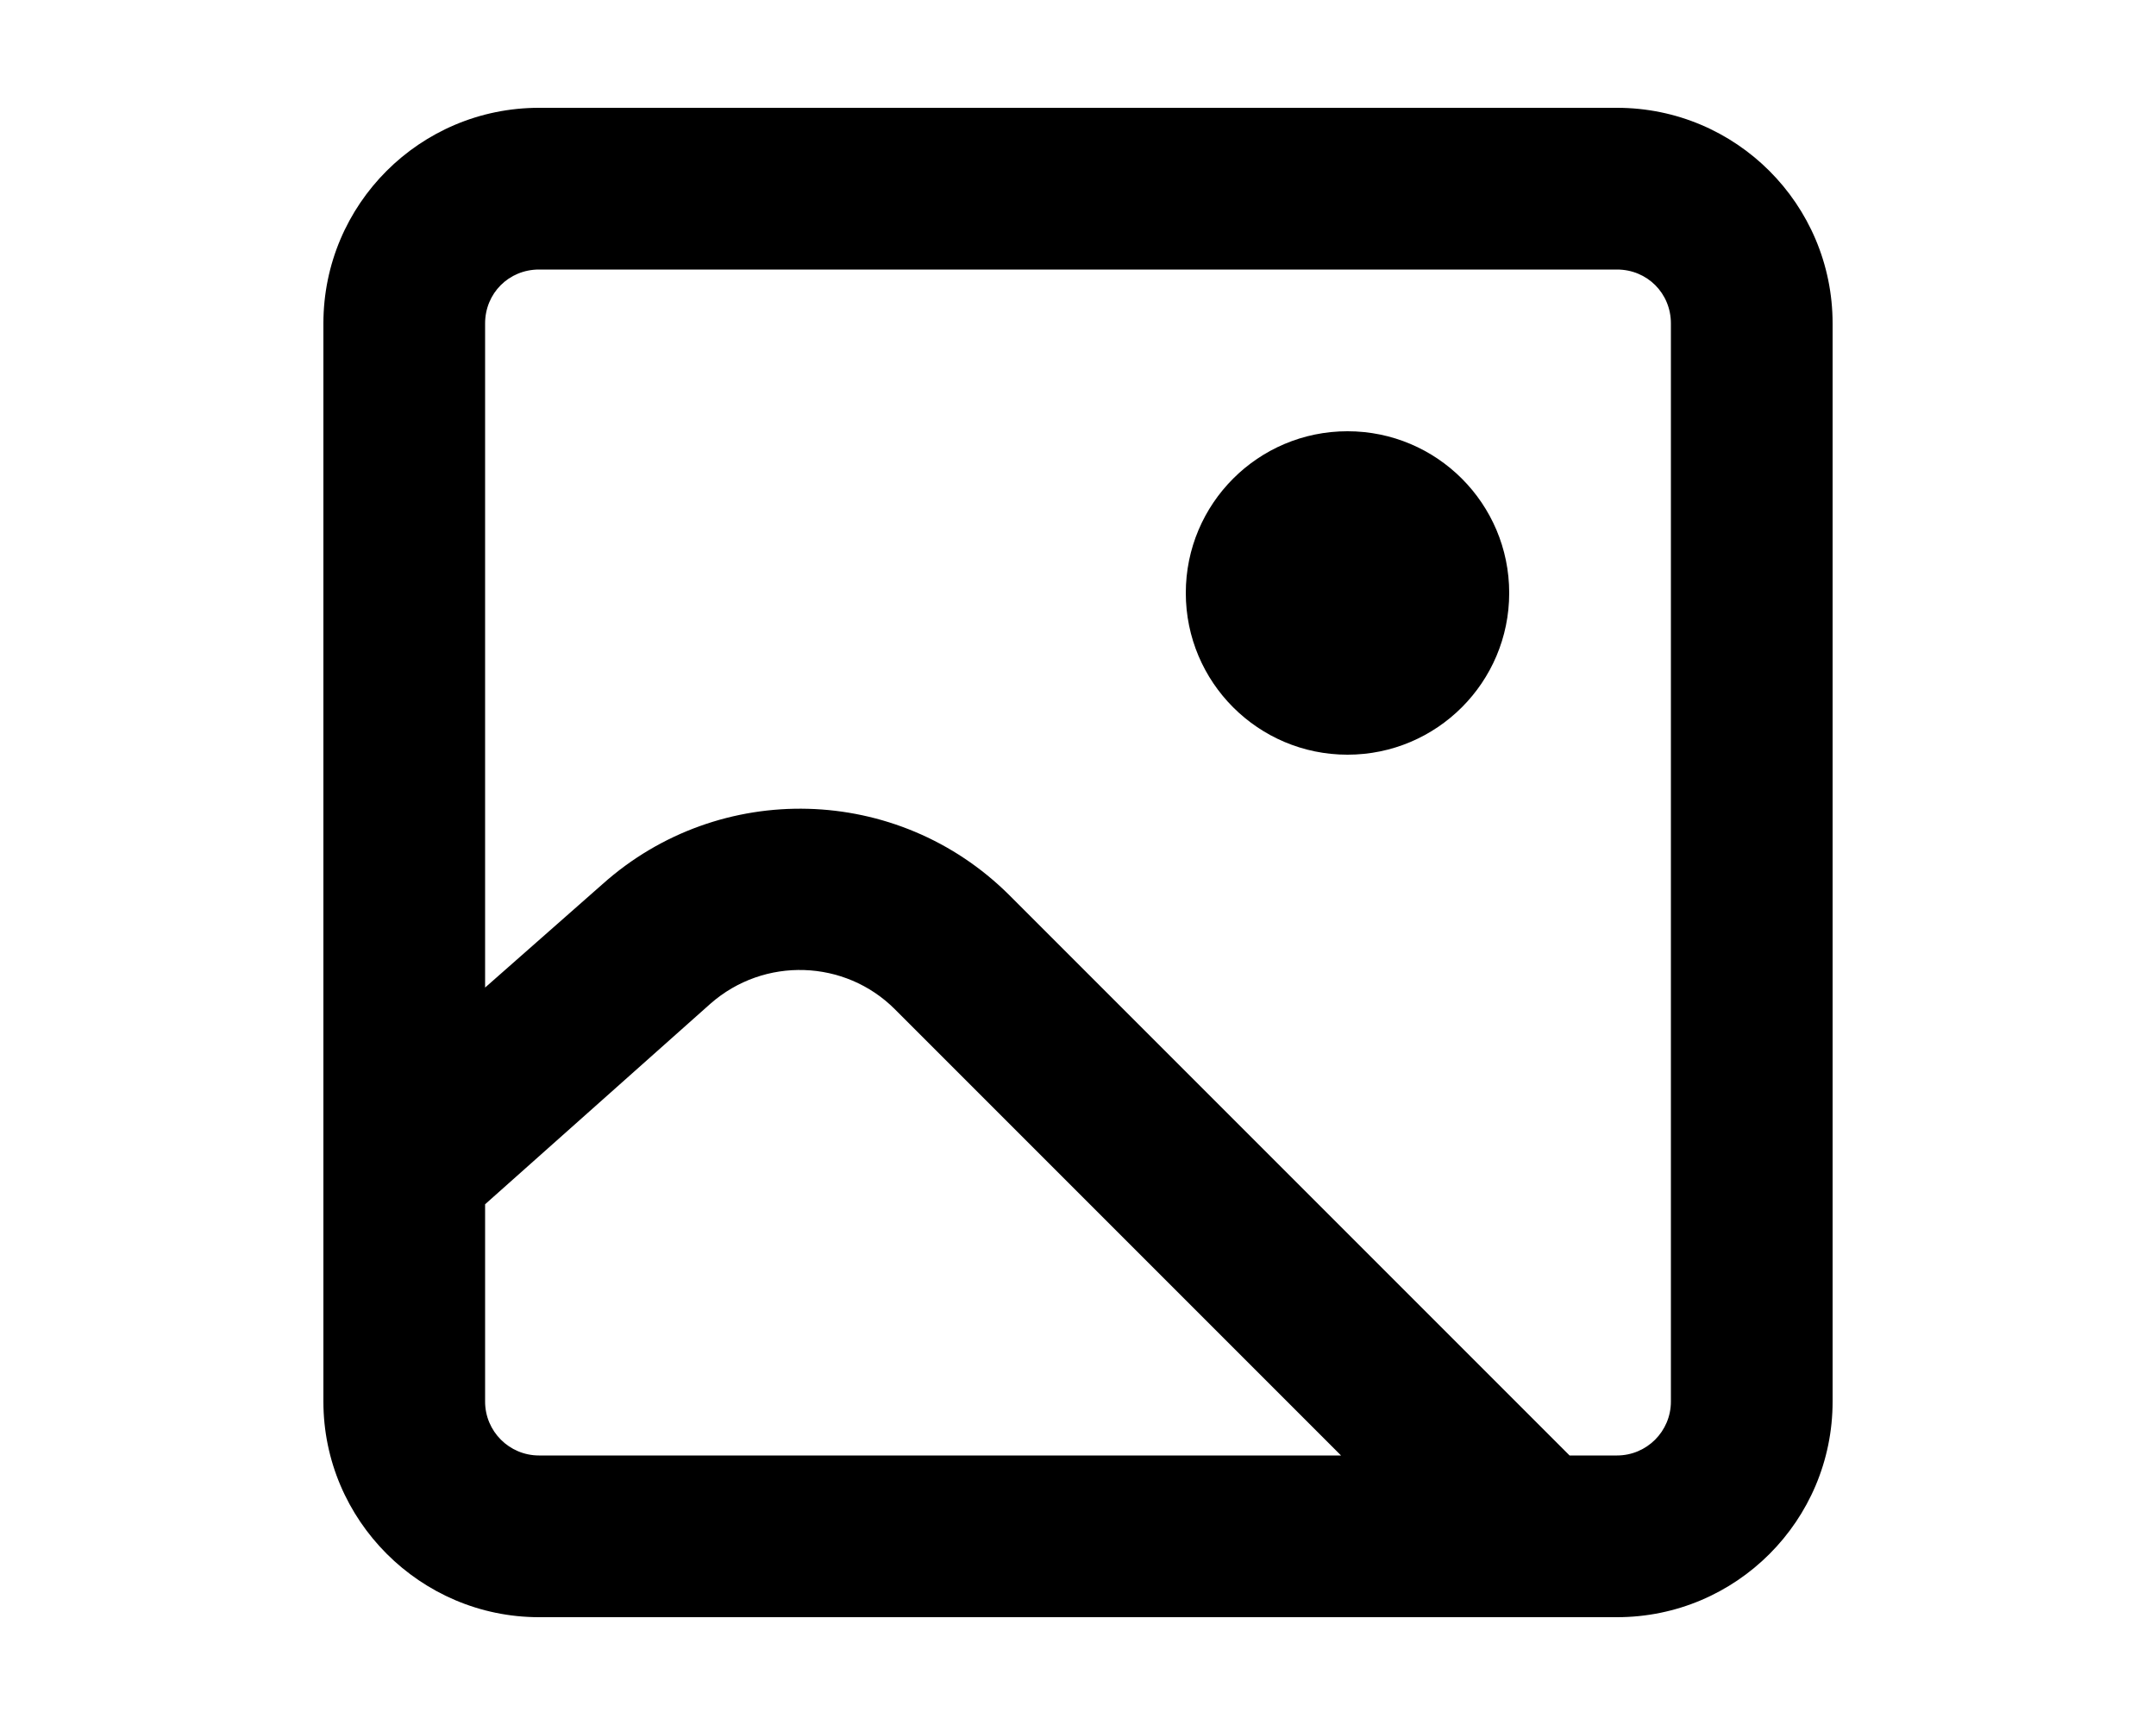
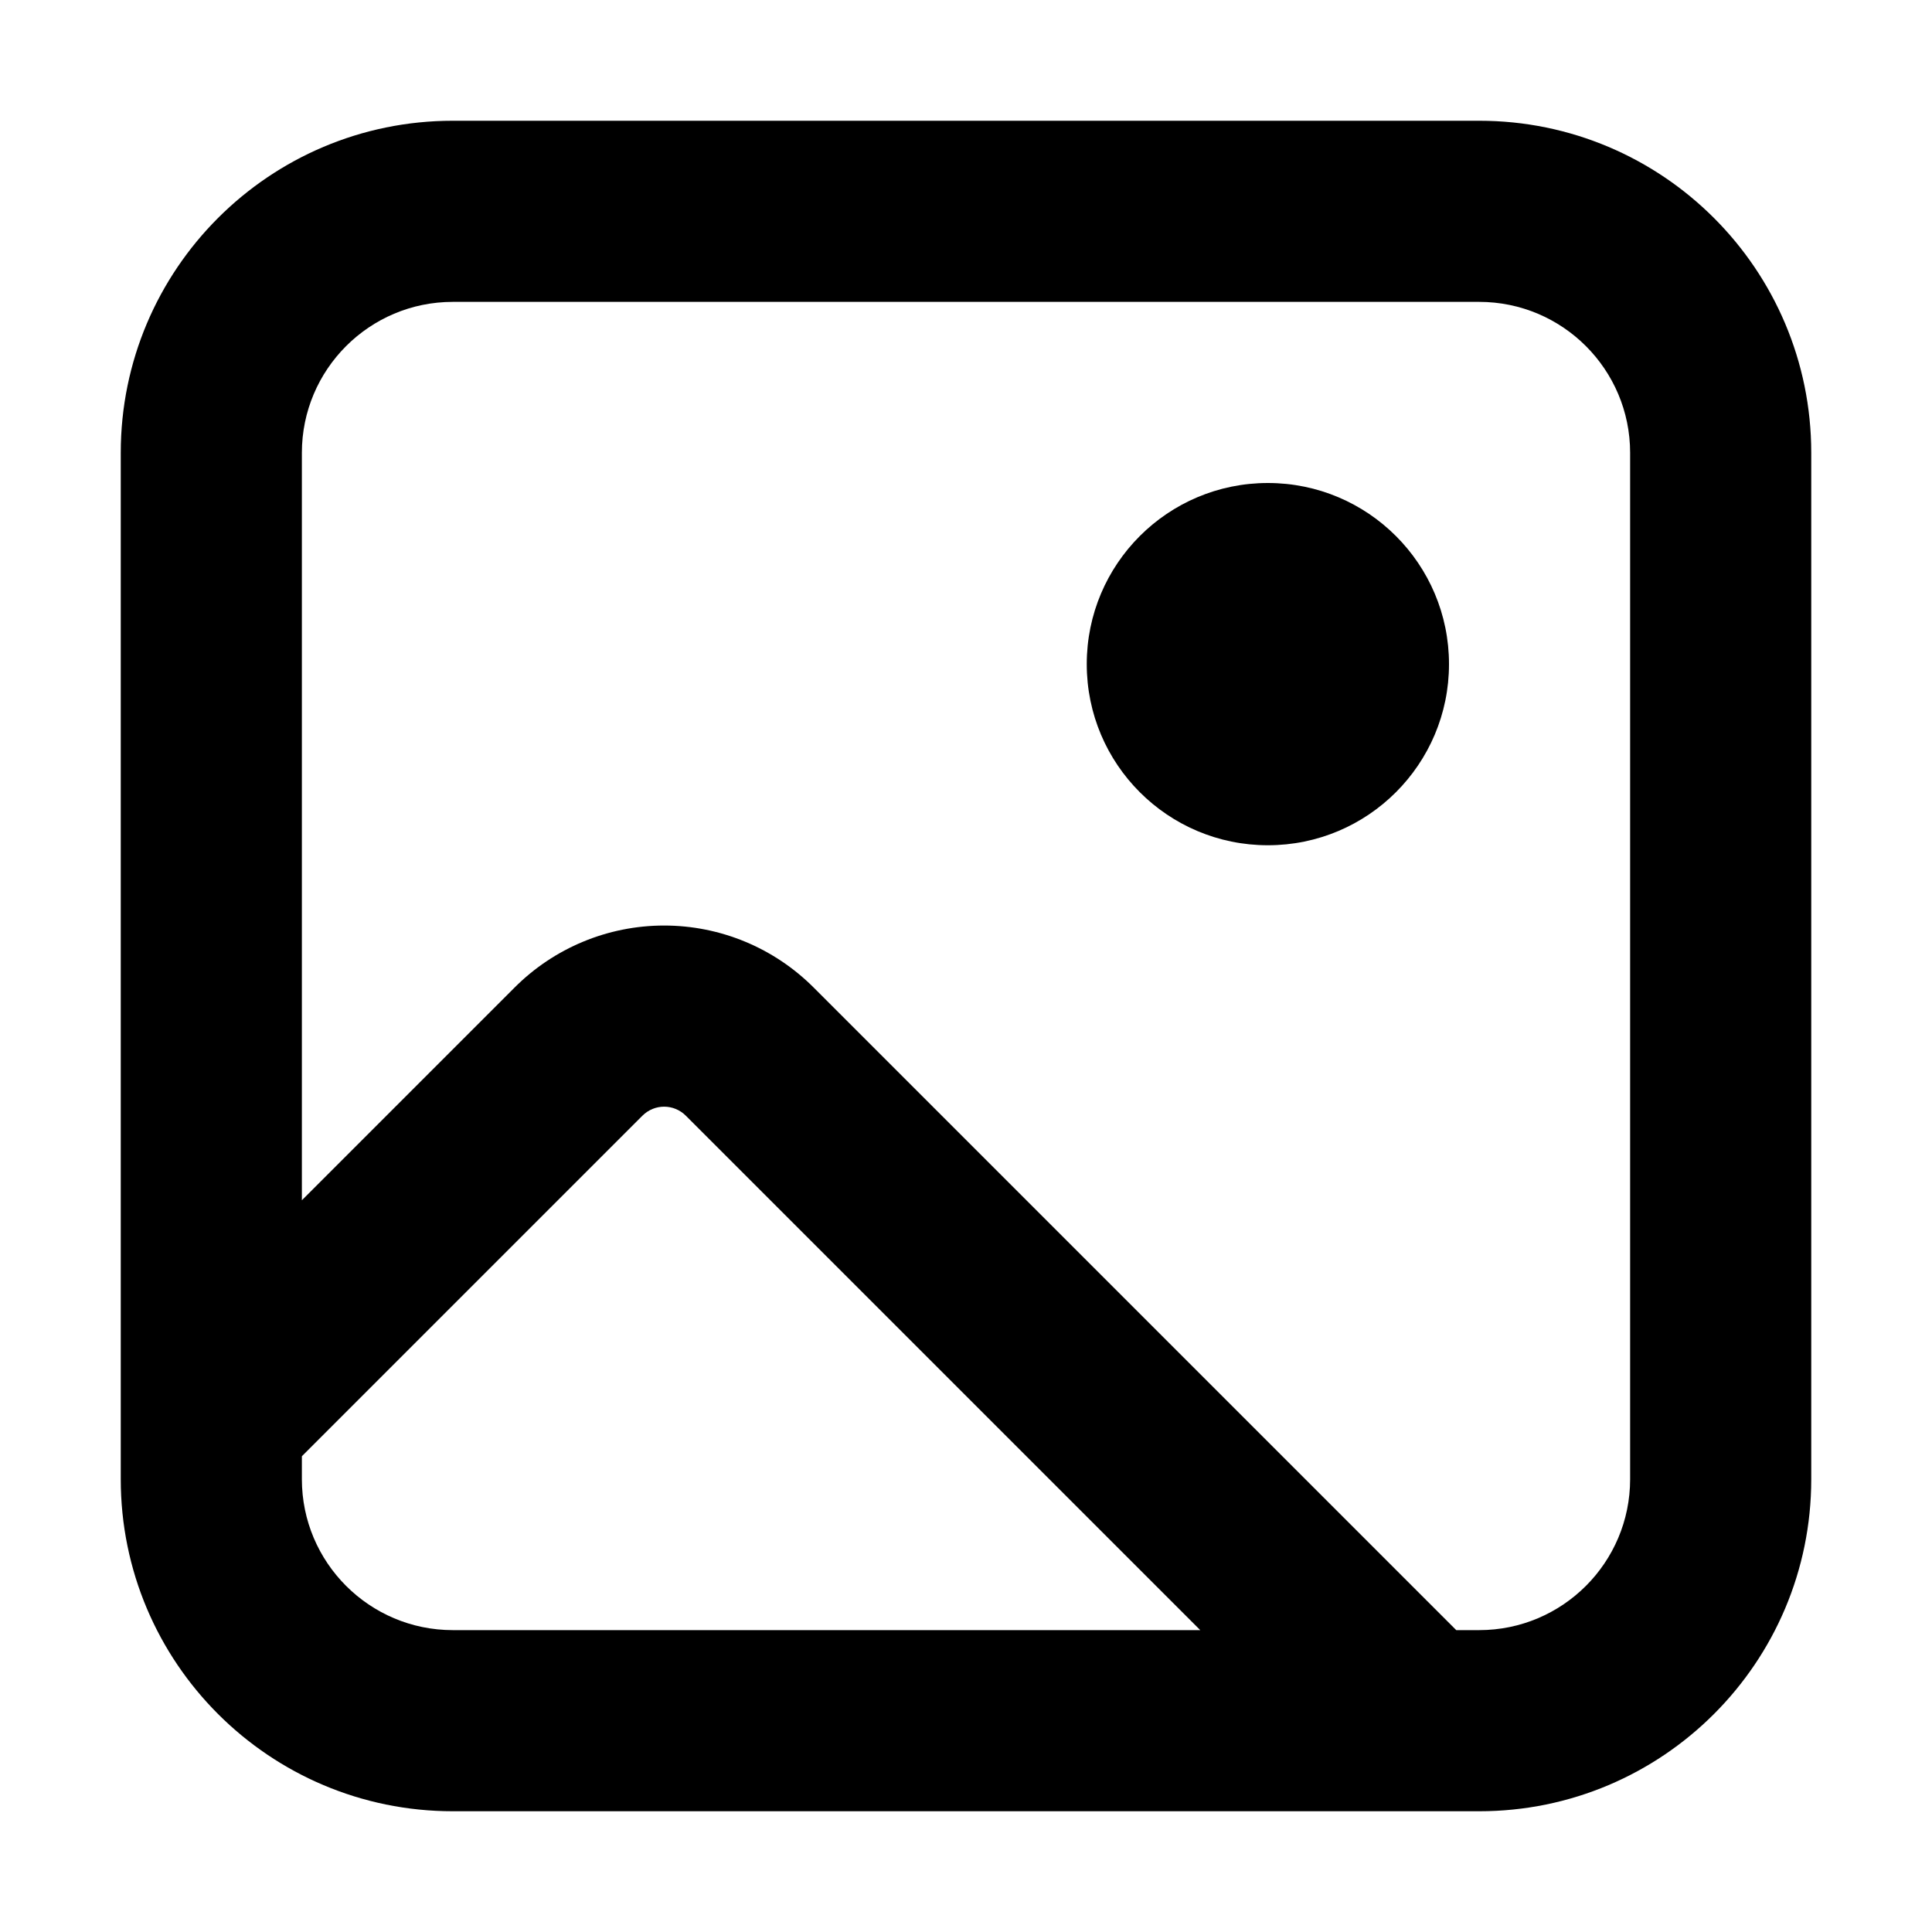
- <svg xmlns="http://www.w3.org/2000/svg" viewBox="0 0 20 16" fill="currentColor">
-   <path d="M12.5 7a1.5 1.5 0 1 0 0-3 1.5 1.5 0 0 0 0 3Z" />
-   <path fill-rule="evenodd" d="M5 1a2 2 0 0 0-2 2v10c0 1.1.9 2 2 2h10a2 2 0 0 0 2-2V3a2 2 0 0 0-2-2H5Zm10 12.5h-.44l-5.2-5.2a2.75 2.75 0 0 0-3.77-.1l-1.09.96V3c0-.28.22-.5.5-.5h10c.28 0 .5.22.5.5v10a.5.5 0 0 1-.5.5ZM6.59 9.31c.5-.44 1.25-.41 1.71.05l4.14 4.14H5a.5.5 0 0 1-.5-.5v-1.83l2.09-1.86Z" />
+ <svg xmlns="http://www.w3.org/2000/svg" viewBox="0 0 16 16" fill="currentColor">
+   <path d="M10.5 7a1.5 1.5 0 1 0 0-3 1.5 1.5 0 0 0 0 3Z" />
+   <path d="M3.75 1A2.75 2.75 0 0 0 1 3.75v8.5A2.75 2.75 0 0 0 3.75 15h8.5A2.75 2.75 0 0 0 15 12.25v-8.5A2.75 2.75 0 0 0 12.25 1h-8.5ZM2.5 3.75c0-.69.56-1.25 1.25-1.25h8.5c.69 0 1.25.56 1.25 1.25v8.5c0 .69-.56 1.25-1.25 1.25h-.19L6.74 8.18a1.75 1.75 0 0 0-2.48 0L2.5 9.94V3.75Zm3.18 5.49 4.26 4.26H3.75c-.69 0-1.25-.56-1.25-1.25v-.19l2.82-2.82c.1-.1.26-.1.36 0Z" />
</svg>
